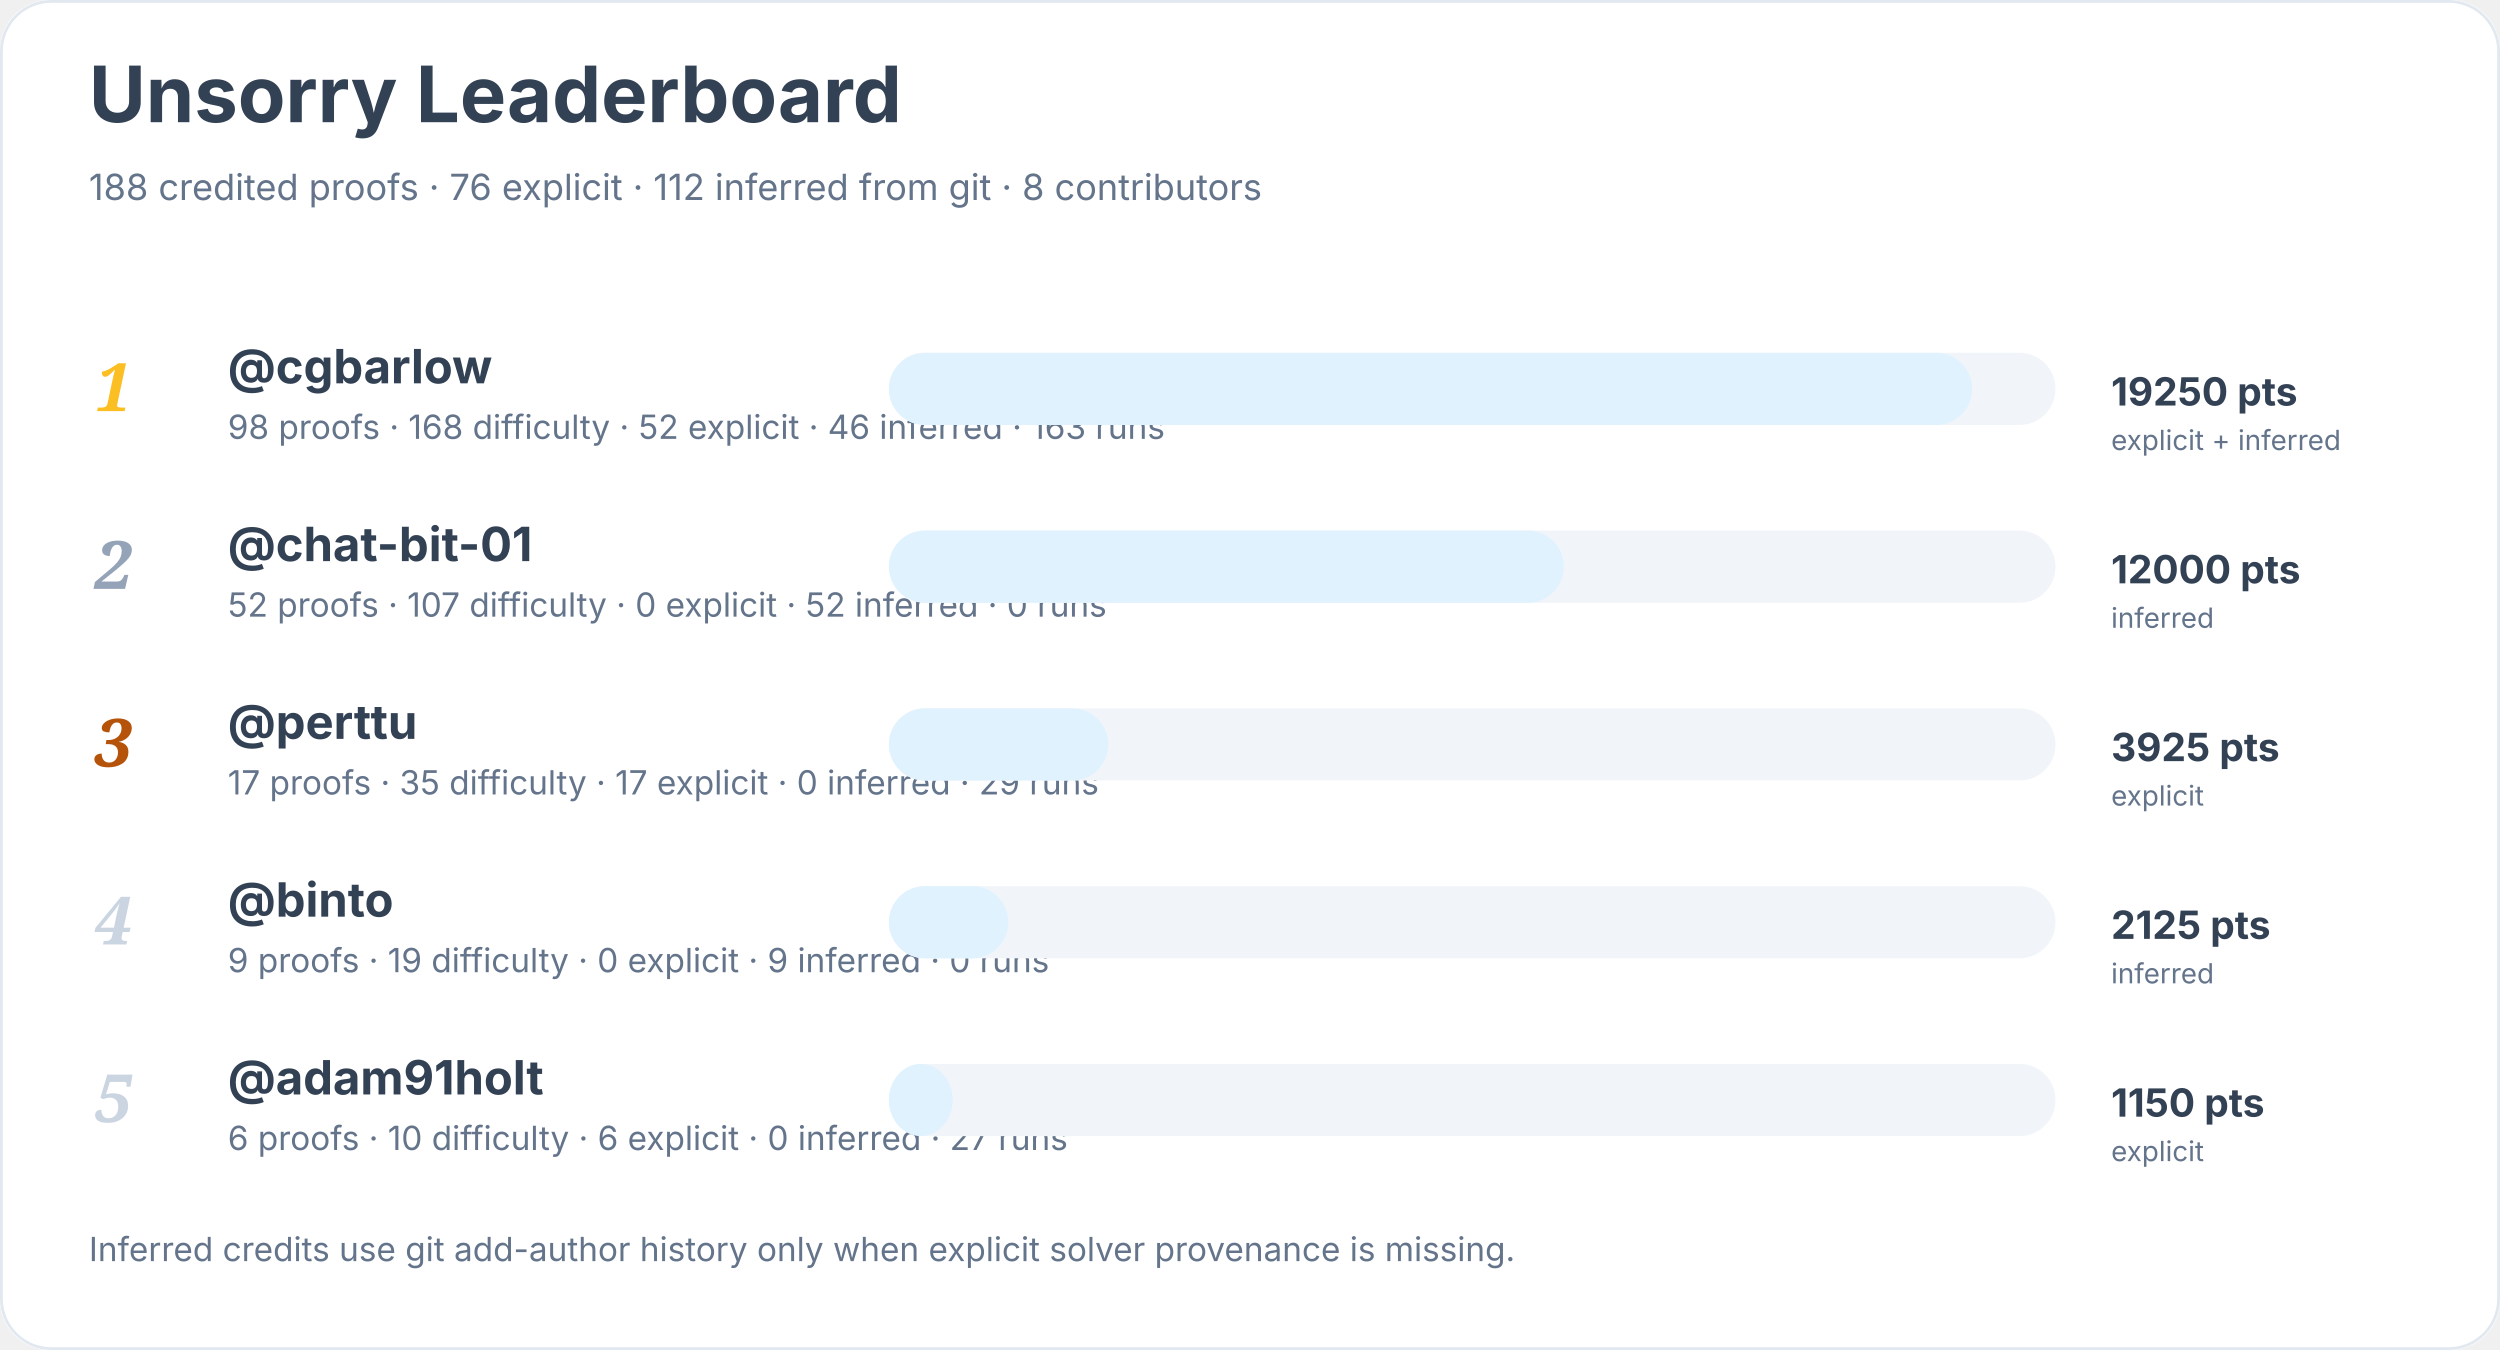
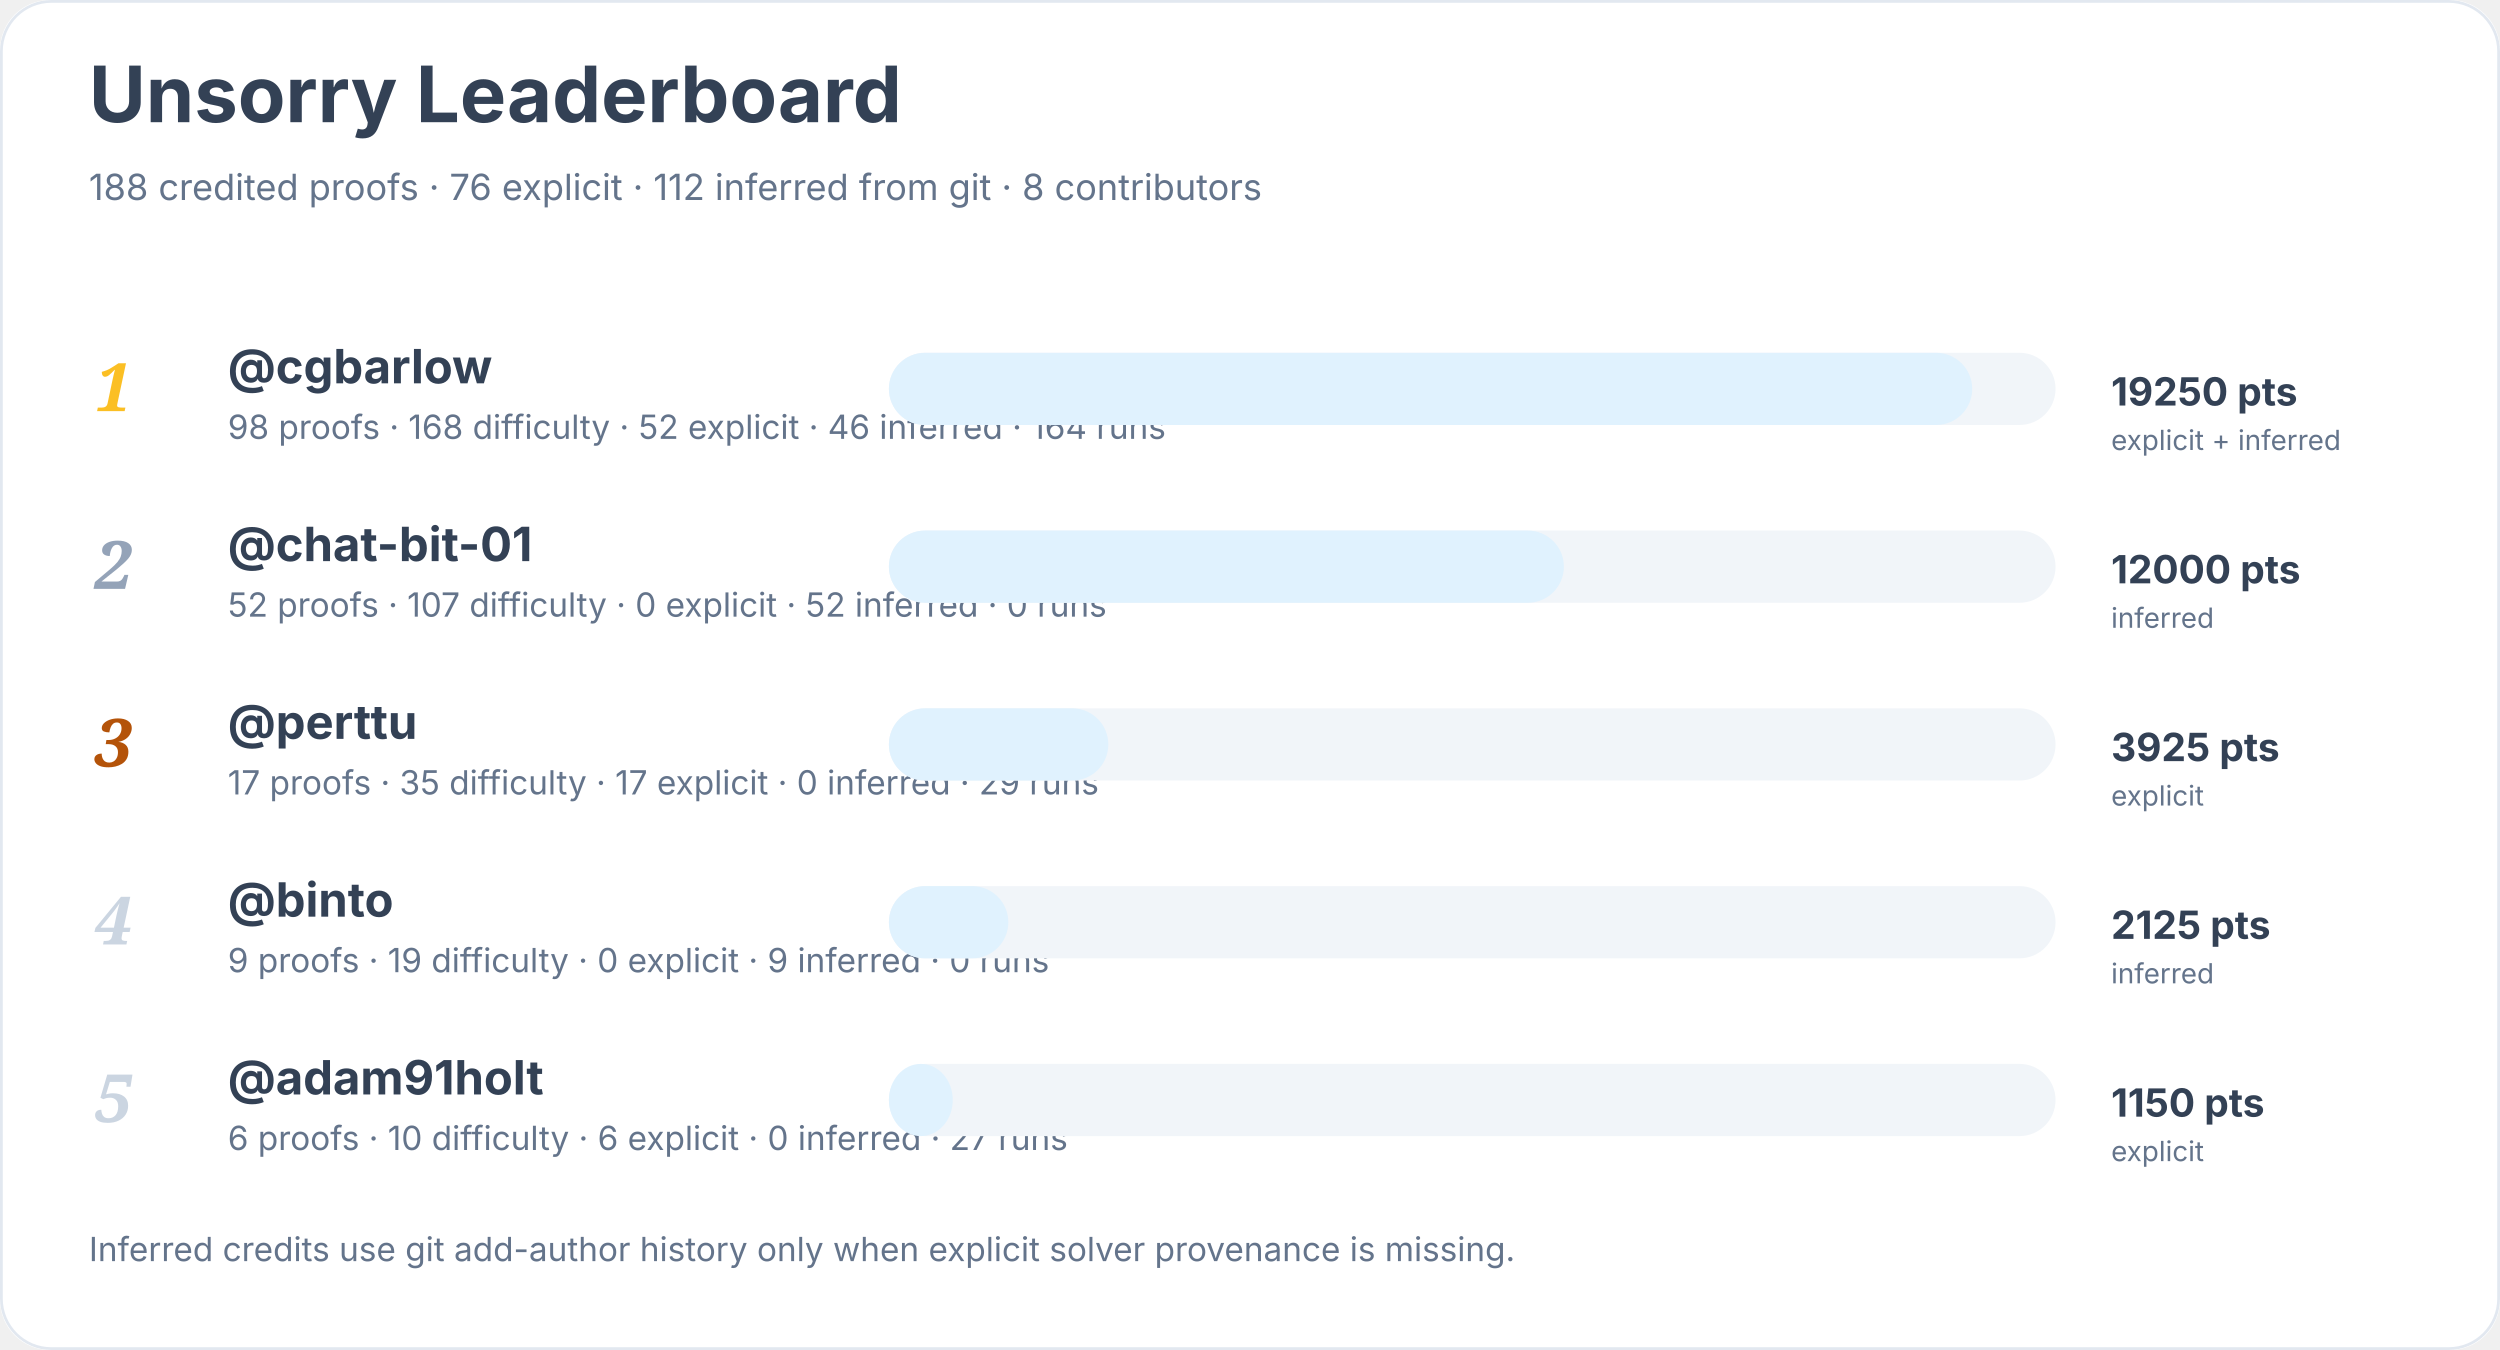
<svg xmlns="http://www.w3.org/2000/svg" width="900" height="486" viewBox="0 0 900 486" role="img" aria-labelledby="title desc">
  <rect width="900" height="100%" rx="18" fill="#ffffff" />
  <rect x="0.5" y="0.5" width="899" height="485" rx="18" fill="none" stroke="#e2e8f0" />
  <text x="32" y="44" font-family="Inter, system-ui, sans-serif" font-size="28" font-weight="700" fill="#334155">Unsorry Leaderboard</text>
  <text x="32" y="72" font-family="Inter, system-ui, sans-serif" font-size="13" fill="#64748b">188 credited proofs · 76 explicit · 112 inferred from git · 8 contributors</text>
  <text x="34" y="148" font-family="Georgia, serif" font-size="24" font-style="italic" font-weight="700" fill="#fbbf24">1</text>
  <a href="https://github.com/cgbarlow">
    <text x="82" y="138" font-family="Inter, system-ui, sans-serif" font-size="17" font-weight="650" fill="#334155">@cgbarlow</text>
  </a>
-   <text x="82" y="158" font-family="Inter, system-ui, sans-serif" font-size="12" fill="#64748b">98 proofs · 168 difficulty · 52 explicit · 46 inferred · 163 runs</text>
+   <text x="82" y="158" font-family="Inter, system-ui, sans-serif" font-size="12" fill="#64748b">98 proofs · 168 difficulty · 52 explicit · 46 inferred · 164 runs</text>
  <rect x="320" y="127" width="420" height="26" rx="13" fill="#f1f5f9" />
  <rect x="320" y="127" width="390" height="26" rx="13" fill="#e0f2fe" />
  <text x="760" y="146" font-family="Inter, system-ui, sans-serif" font-size="14" font-weight="700" fill="#334155">19250 pts</text>
  <text x="760" y="162" font-family="Inter, system-ui, sans-serif" font-size="10" fill="#64748b">explicit + inferred</text>
  <text x="34" y="212" font-family="Georgia, serif" font-size="24" font-style="italic" font-weight="700" fill="#94a3b8">2</text>
  <a href="https://github.com/chat-bit-01">
    <text x="82" y="202" font-family="Inter, system-ui, sans-serif" font-size="17" font-weight="650" fill="#334155">@chat-bit-01</text>
  </a>
  <text x="82" y="222" font-family="Inter, system-ui, sans-serif" font-size="12" fill="#64748b">52 proofs · 107 difficulty · 0 explicit · 52 inferred · 0 runs</text>
  <rect x="320" y="191" width="420" height="26" rx="13" fill="#f1f5f9" />
  <rect x="320" y="191" width="243" height="26" rx="13" fill="#e0f2fe" />
  <text x="760" y="210" font-family="Inter, system-ui, sans-serif" font-size="14" font-weight="700" fill="#334155">12000 pts</text>
  <text x="760" y="226" font-family="Inter, system-ui, sans-serif" font-size="10" fill="#64748b">inferred</text>
  <text x="34" y="276" font-family="Georgia, serif" font-size="24" font-style="italic" font-weight="700" fill="#b45309">3</text>
  <a href="https://github.com/perttu">
    <text x="82" y="266" font-family="Inter, system-ui, sans-serif" font-size="17" font-weight="650" fill="#334155">@perttu</text>
  </a>
  <text x="82" y="286" font-family="Inter, system-ui, sans-serif" font-size="12" fill="#64748b">17 proofs · 35 difficulty · 17 explicit · 0 inferred · 29 runs</text>
  <rect x="320" y="255" width="420" height="26" rx="13" fill="#f1f5f9" />
  <rect x="320" y="255" width="79" height="26" rx="13" fill="#e0f2fe" />
  <text x="760" y="274" font-family="Inter, system-ui, sans-serif" font-size="14" font-weight="700" fill="#334155">3925 pts</text>
  <text x="760" y="290" font-family="Inter, system-ui, sans-serif" font-size="10" fill="#64748b">explicit</text>
  <text x="34" y="340" font-family="Georgia, serif" font-size="24" font-style="italic" font-weight="700" fill="#cbd5e1">4</text>
  <a href="https://github.com/binto">
    <text x="82" y="330" font-family="Inter, system-ui, sans-serif" font-size="17" font-weight="650" fill="#334155">@binto</text>
  </a>
  <text x="82" y="350" font-family="Inter, system-ui, sans-serif" font-size="12" fill="#64748b">9 proofs · 19 difficulty · 0 explicit · 9 inferred · 0 runs</text>
  <rect x="320" y="319" width="420" height="26" rx="13" fill="#f1f5f9" />
  <rect x="320" y="319" width="43" height="26" rx="13" fill="#e0f2fe" />
  <text x="760" y="338" font-family="Inter, system-ui, sans-serif" font-size="14" font-weight="700" fill="#334155">2125 pts</text>
  <text x="760" y="354" font-family="Inter, system-ui, sans-serif" font-size="10" fill="#64748b">inferred</text>
  <text x="34" y="404" font-family="Georgia, serif" font-size="24" font-style="italic" font-weight="700" fill="#cbd5e1">5</text>
  <a href="https://github.com/adam91holt">
    <text x="82" y="394" font-family="Inter, system-ui, sans-serif" font-size="17" font-weight="650" fill="#334155">@adam91holt</text>
  </a>
  <text x="82" y="414" font-family="Inter, system-ui, sans-serif" font-size="12" fill="#64748b">6 proofs · 10 difficulty · 6 explicit · 0 inferred · 27 runs</text>
  <rect x="320" y="383" width="420" height="26" rx="13" fill="#f1f5f9" />
  <rect x="320" y="383" width="23" height="26" rx="13" fill="#e0f2fe" />
  <text x="760" y="402" font-family="Inter, system-ui, sans-serif" font-size="14" font-weight="700" fill="#334155">1150 pts</text>
  <text x="760" y="418" font-family="Inter, system-ui, sans-serif" font-size="10" fill="#64748b">explicit</text>
  <text x="32" y="454" font-family="Inter, system-ui, sans-serif" font-size="12" fill="#64748b">Inferred credits use git add-author history only when explicit solver provenance is missing.</text>
</svg>
